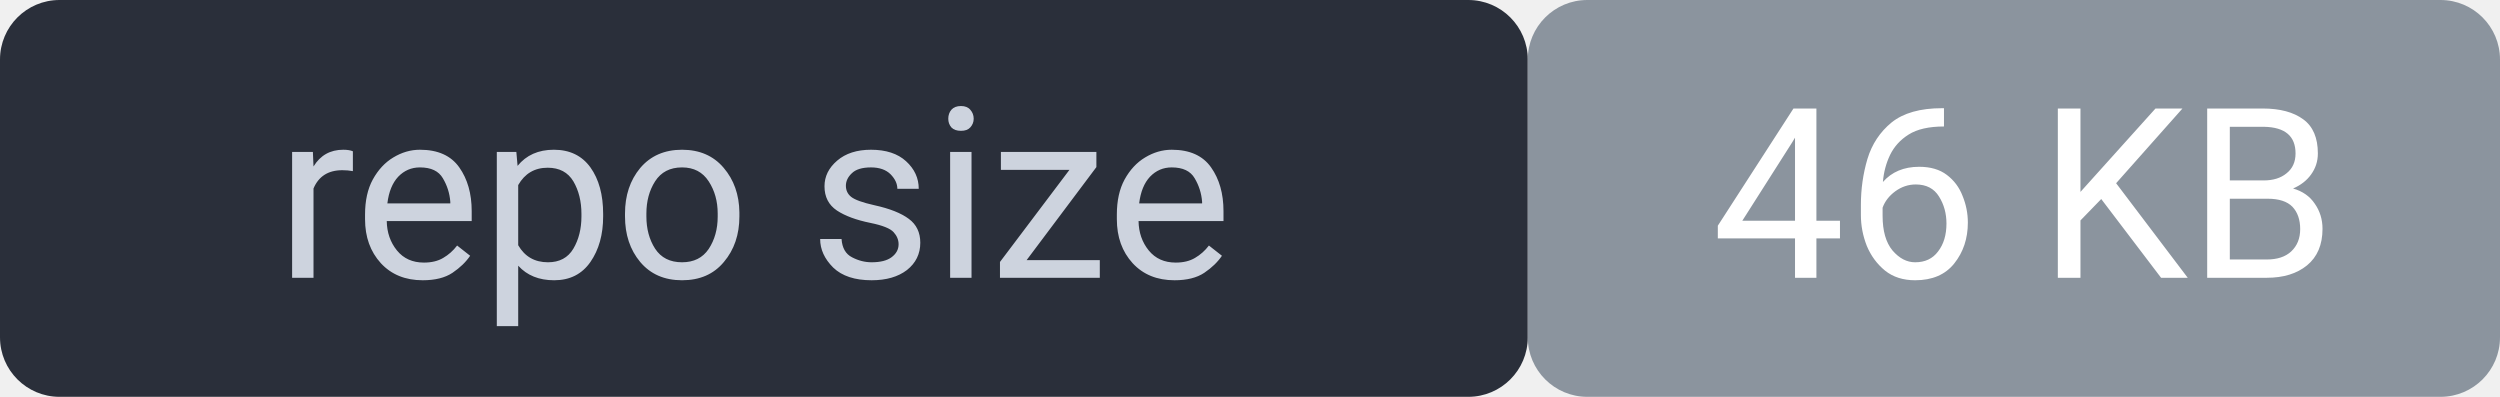
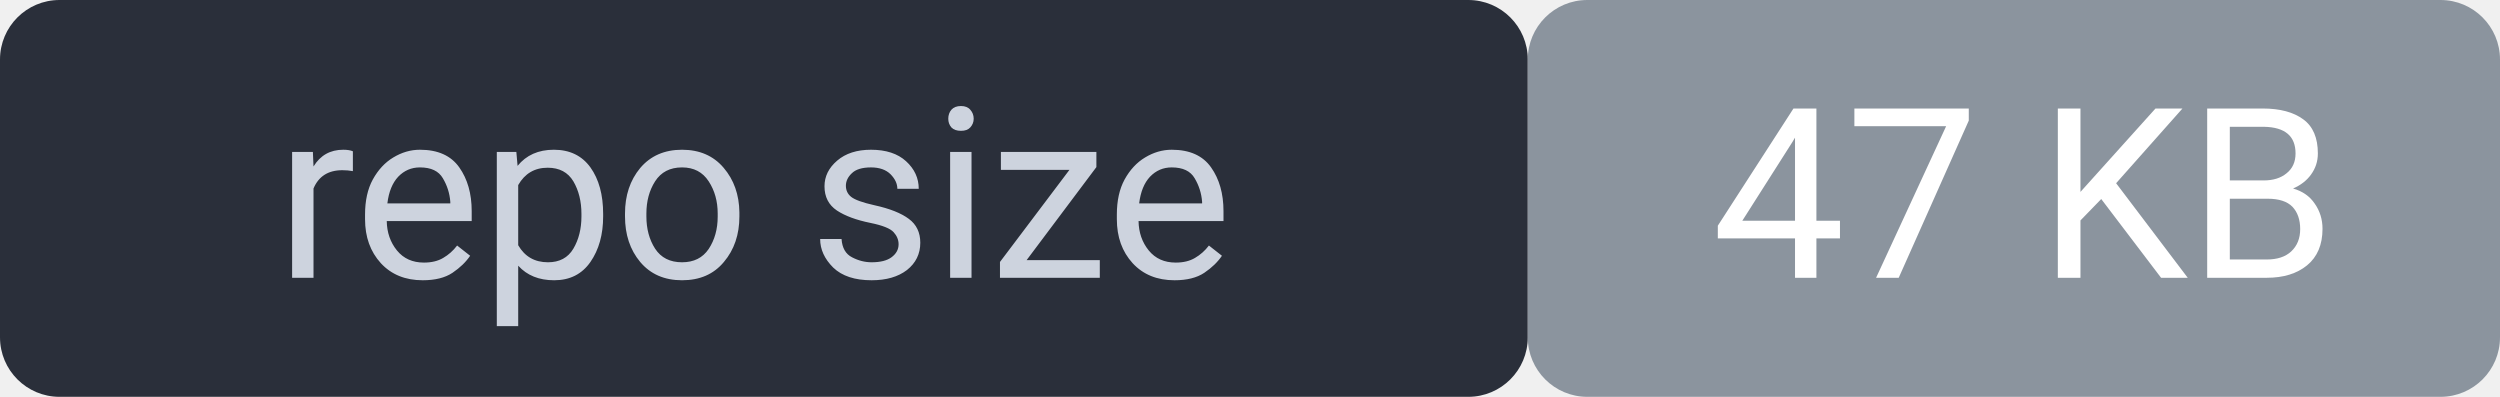
<svg xmlns="http://www.w3.org/2000/svg" width="126" height="20" viewBox="0 0 126 20" font-family="system-ui,Segoe UI,Roboto,sans-serif" font-size="12">
  <rect width="77" height="20" rx="3" fill="#2a2f3a" />
  <rect x="77" width="49" height="20" rx="3" fill="#8b949e" />
  <rect width="126" height="20" rx="3" fill="none" />
  <text x="38" y="14" fill="#cdd3de" text-anchor="middle">repo size</text>
-   <text x="102" y="14" fill="#ffffff" text-anchor="middle">46 KB</text>
+   <text x="102" y="14" fill="#ffffff" text-anchor="middle">47 KB</text>
</svg>
